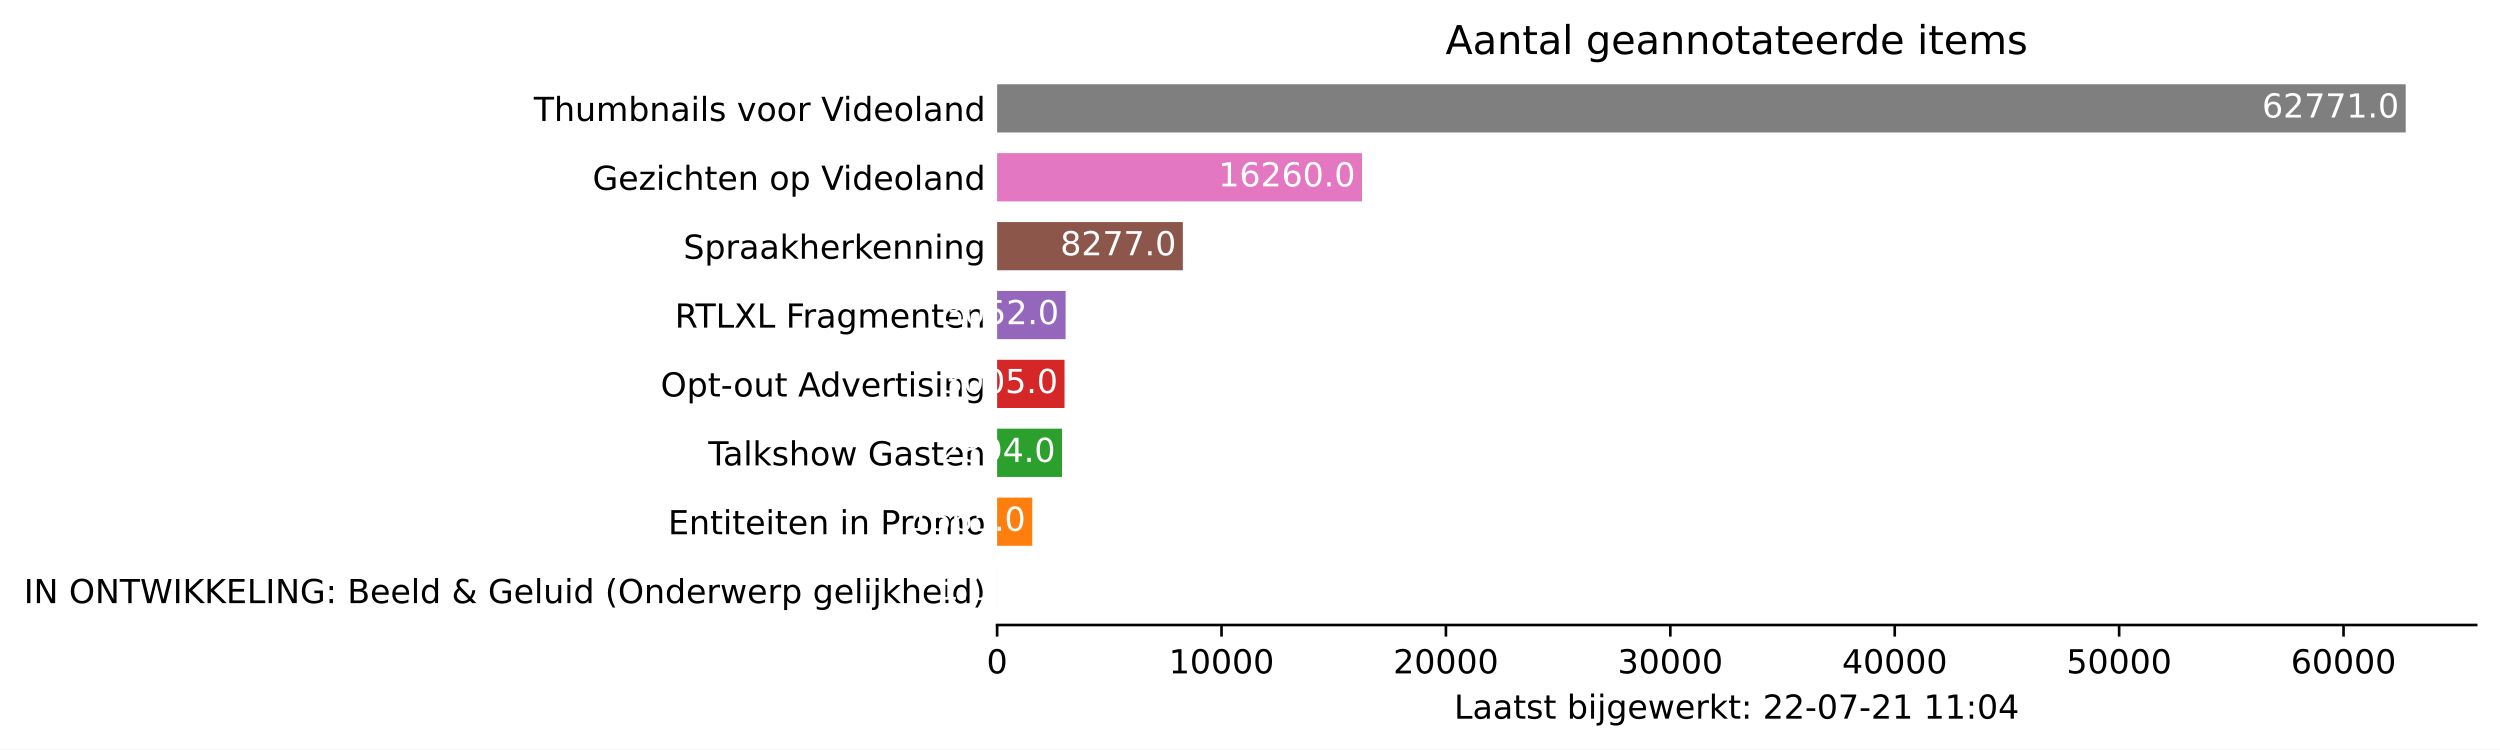
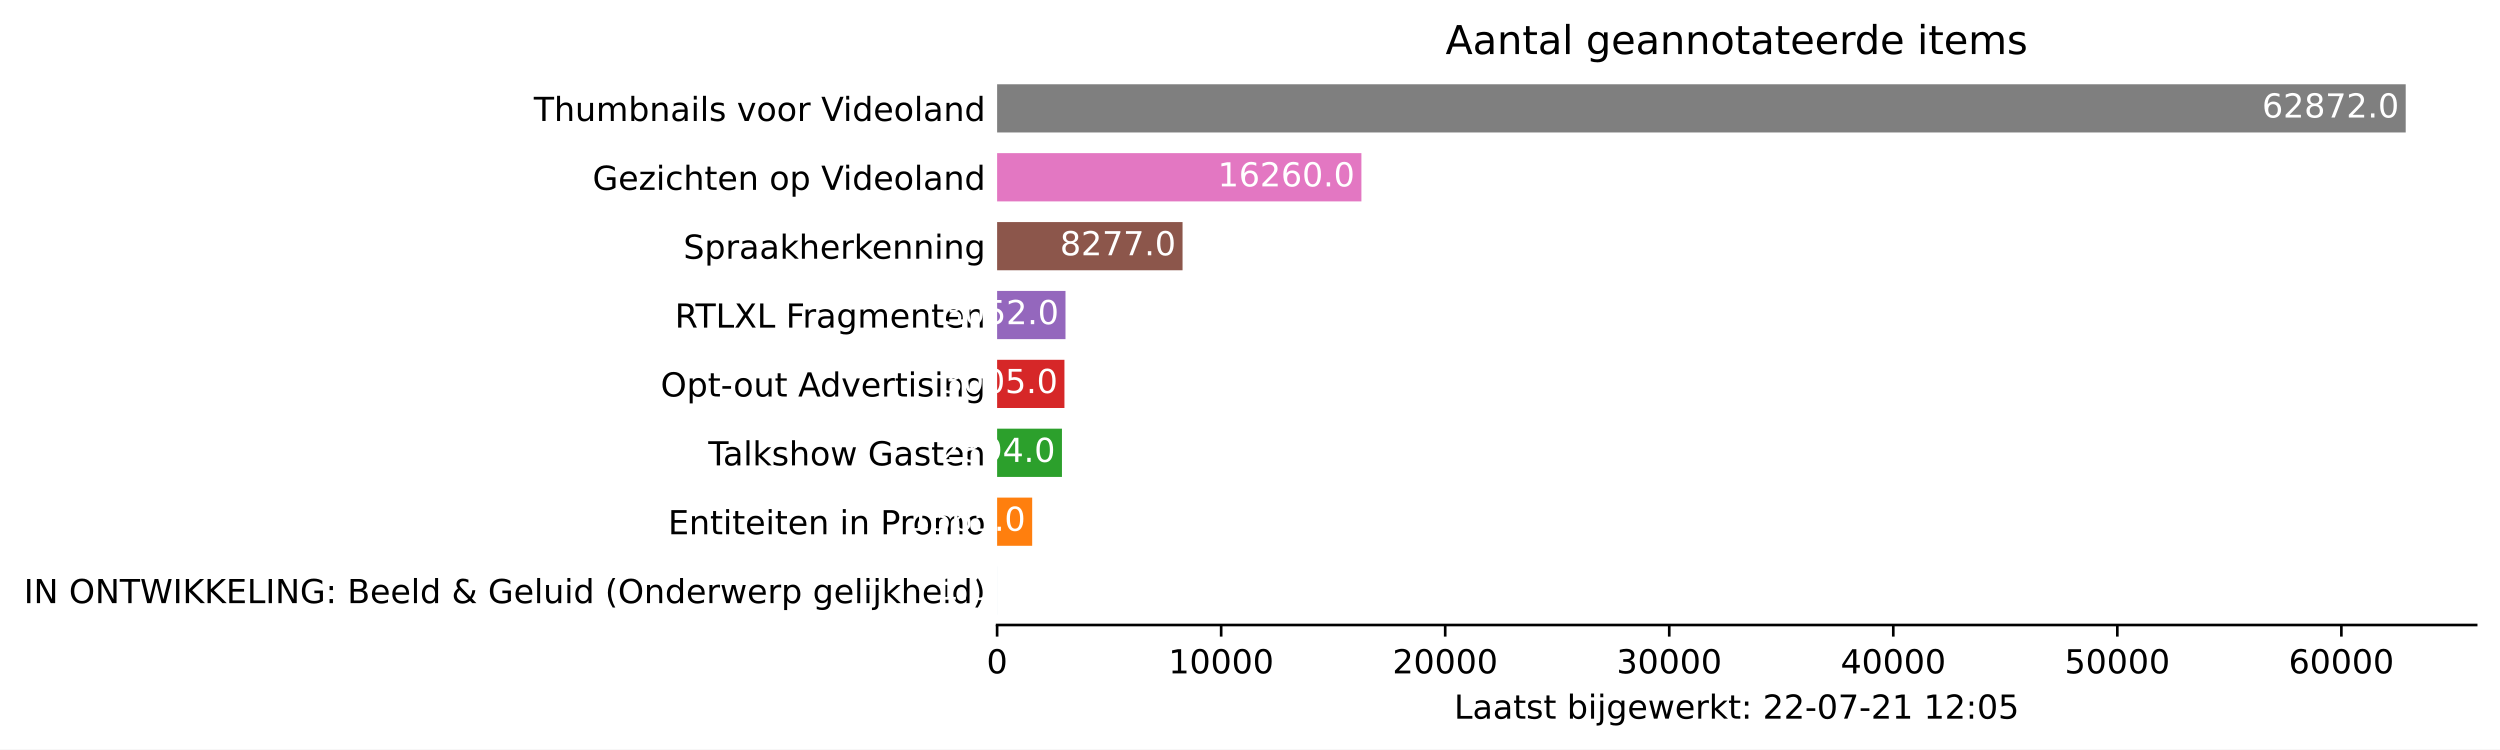
<svg xmlns="http://www.w3.org/2000/svg" xmlns:xlink="http://www.w3.org/1999/xlink" height="226.194pt" version="1.1" viewBox="0 0 754.548 226.194" width="754.548pt">
  <defs>
    <style type="text/css">*{stroke-linecap:butt;stroke-linejoin:round;}</style>
  </defs>
  <g id="figure_1">
    <g id="patch_1">
      <path d="M 0 226.194  L 754.548 226.194  L 754.548 0  L 0 0  z " style="fill:#ffffff;" />
    </g>
    <g id="axes_1">
      <g id="patch_2">
        <path d="M 300.948 188.638  L 747.348 188.638  L 747.348 22.318  L 300.948 22.318  z " style="fill:#ffffff;" />
      </g>
      <g id="patch_3">
-         <path clip-path="url(#p5d8f4aca39)" d="M 300.948 185.52  L 300.955 185.52  L 300.955 170.967  L 300.948 170.967  z " style="fill:#1f77b4;" />
+         <path clip-path="url(#p22996a41b5)" d="M 300.948 185.52  L 300.955 185.52  L 300.955 170.967  L 300.948 170.967  z " style="fill:#1f77b4;" />
      </g>
      <g id="patch_4">
-         <path clip-path="url(#p5d8f4aca39)" d="M 300.948 164.73  L 311.548 164.73  L 311.548 150.177  L 300.948 150.177  z " style="fill:#ff7f0e;" />
+         <path clip-path="url(#p22996a41b5)" d="M 300.948 164.73  L 311.531 164.73  L 311.531 150.177  L 300.948 150.177  z " style="fill:#ff7f0e;" />
      </g>
      <g id="patch_5">
-         <path clip-path="url(#p5d8f4aca39)" d="M 300.948 143.94  L 320.549 143.94  L 320.549 129.387  L 300.948 129.387  z " style="fill:#2ca02c;" />
+         <path clip-path="url(#p22996a41b5)" d="M 300.948 143.94  L 320.518 143.94  L 320.518 129.387  L 300.948 129.387  z " style="fill:#2ca02c;" />
      </g>
      <g id="patch_6">
-         <path clip-path="url(#p5d8f4aca39)" d="M 300.948 123.15  L 321.301 123.15  L 321.301 108.597  L 300.948 108.597  z " style="fill:#d62728;" />
+         <path clip-path="url(#p22996a41b5)" d="M 300.948 123.15  L 321.268 123.15  L 321.268 108.597  L 300.948 108.597  z " style="fill:#d62728;" />
      </g>
      <g id="patch_7">
-         <path clip-path="url(#p5d8f4aca39)" d="M 300.948 102.36  L 321.619 102.36  L 321.619 87.807  L 300.948 87.807  z " style="fill:#9467bd;" />
+         <path clip-path="url(#p22996a41b5)" d="M 300.948 102.36  L 321.586 102.36  L 321.586 87.807  L 300.948 87.807  z " style="fill:#9467bd;" />
      </g>
      <g id="patch_8">
-         <path clip-path="url(#p5d8f4aca39)" d="M 300.948 81.57  L 357.008 81.57  L 357.008 67.017  L 300.948 67.017  z " style="fill:#8c564b;" />
+         <path clip-path="url(#p22996a41b5)" d="M 300.948 81.57  L 356.918 81.57  L 356.918 67.017  L 300.948 67.017  z " style="fill:#8c564b;" />
      </g>
      <g id="patch_9">
-         <path clip-path="url(#p5d8f4aca39)" d="M 300.948 60.78  L 411.076 60.78  L 411.076 46.227  L 300.948 46.227  z " style="fill:#e377c2;" />
+         <path clip-path="url(#p22996a41b5)" d="M 300.948 60.78  L 410.899 60.78  L 410.899 46.227  L 300.948 46.227  z " style="fill:#e377c2;" />
      </g>
      <g id="patch_10">
-         <path clip-path="url(#p5d8f4aca39)" d="M 300.948 39.99  L 726.091 39.99  L 726.091 25.437  L 300.948 25.437  z " style="fill:#7f7f7f;" />
+         <path clip-path="url(#p22996a41b5)" d="M 300.948 39.99  L 726.091 39.99  L 726.091 25.437  L 300.948 25.437  z " style="fill:#7f7f7f;" />
      </g>
      <g id="matplotlib.axis_1">
        <g id="xtick_1">
          <g id="line2d_1">
            <defs>
-               <path d="M 0 0  L 0 3.5  " id="me342e24efc" style="stroke:#000000;stroke-width:0.8;" />
+               <path d="M 0 0  L 0 3.5  " id="mba33457692" style="stroke:#000000;stroke-width:0.8;" />
            </defs>
            <g>
-               <use style="stroke:#000000;stroke-width:0.8;" x="300.948" xlink:href="#me342e24efc" y="188.638" />
+               <use style="stroke:#000000;stroke-width:0.8;" x="300.948" xlink:href="#mba33457692" y="188.638" />
            </g>
          </g>
          <g id="text_1">
            <g transform="translate(297.7672 203.2366)scale(0.1 -0.1)">
              <defs>
                <path d="M 2034 4250  Q 1547 4250 1301 3770  Q 1056 3291 1056 2328  Q 1056 1369 1301 889  Q 1547 409 2034 409  Q 2525 409 2770 889  Q 3016 1369 3016 2328  Q 3016 3291 2770 3770  Q 2525 4250 2034 4250  z M 2034 4750  Q 2819 4750 3233 4129  Q 3647 3509 3647 2328  Q 3647 1150 3233 529  Q 2819 -91 2034 -91  Q 1250 -91 836 529  Q 422 1150 422 2328  Q 422 3509 836 4129  Q 1250 4750 2034 4750  z " id="DejaVuSans-30" transform="scale(0.015625)" />
              </defs>
              <use xlink:href="#DejaVuSans-30" />
            </g>
          </g>
        </g>
        <g id="xtick_2">
          <g id="line2d_2">
            <g>
-               <use style="stroke:#000000;stroke-width:0.8;" x="368.678" xlink:href="#me342e24efc" y="188.638" />
+               <use style="stroke:#000000;stroke-width:0.8;" x="368.569" xlink:href="#mba33457692" y="188.638" />
            </g>
          </g>
          <g id="text_2">
-             <g transform="translate(352.7714 203.2366)scale(0.1 -0.1)">
+             <g transform="translate(352.6626 203.2366)scale(0.1 -0.1)">
              <defs>
                <path d="M 794 531  L 1825 531  L 1825 4091  L 703 3866  L 703 4441  L 1819 4666  L 2450 4666  L 2450 531  L 3481 531  L 3481 0  L 794 0  L 794 531  z " id="DejaVuSans-31" transform="scale(0.015625)" />
              </defs>
              <use xlink:href="#DejaVuSans-31" />
              <use x="63.623" xlink:href="#DejaVuSans-30" />
              <use x="127.246" xlink:href="#DejaVuSans-30" />
              <use x="190.869" xlink:href="#DejaVuSans-30" />
              <use x="254.492" xlink:href="#DejaVuSans-30" />
            </g>
          </g>
        </g>
        <g id="xtick_3">
          <g id="line2d_3">
            <g>
-               <use style="stroke:#000000;stroke-width:0.8;" x="436.407" xlink:href="#me342e24efc" y="188.638" />
+               <use style="stroke:#000000;stroke-width:0.8;" x="436.189" xlink:href="#mba33457692" y="188.638" />
            </g>
          </g>
          <g id="text_3">
-             <g transform="translate(420.5006 203.2366)scale(0.1 -0.1)">
+             <g transform="translate(420.2829 203.2366)scale(0.1 -0.1)">
              <defs>
                <path d="M 1228 531  L 3431 531  L 3431 0  L 469 0  L 469 531  Q 828 903 1448 1529  Q 2069 2156 2228 2338  Q 2531 2678 2651 2914  Q 2772 3150 2772 3378  Q 2772 3750 2511 3984  Q 2250 4219 1831 4219  Q 1534 4219 1204 4116  Q 875 4013 500 3803  L 500 4441  Q 881 4594 1212 4672  Q 1544 4750 1819 4750  Q 2544 4750 2975 4387  Q 3406 4025 3406 3419  Q 3406 3131 3298 2873  Q 3191 2616 2906 2266  Q 2828 2175 2409 1742  Q 1991 1309 1228 531  z " id="DejaVuSans-32" transform="scale(0.015625)" />
              </defs>
              <use xlink:href="#DejaVuSans-32" />
              <use x="63.623" xlink:href="#DejaVuSans-30" />
              <use x="127.246" xlink:href="#DejaVuSans-30" />
              <use x="190.869" xlink:href="#DejaVuSans-30" />
              <use x="254.492" xlink:href="#DejaVuSans-30" />
            </g>
          </g>
        </g>
        <g id="xtick_4">
          <g id="line2d_4">
            <g>
-               <use style="stroke:#000000;stroke-width:0.8;" x="504.136" xlink:href="#me342e24efc" y="188.638" />
+               <use style="stroke:#000000;stroke-width:0.8;" x="503.81" xlink:href="#mba33457692" y="188.638" />
            </g>
          </g>
          <g id="text_4">
-             <g transform="translate(488.2297 203.2366)scale(0.1 -0.1)">
+             <g transform="translate(487.9033 203.2366)scale(0.1 -0.1)">
              <defs>
                <path d="M 2597 2516  Q 3050 2419 3304 2112  Q 3559 1806 3559 1356  Q 3559 666 3084 287  Q 2609 -91 1734 -91  Q 1441 -91 1130 -33  Q 819 25 488 141  L 488 750  Q 750 597 1062 519  Q 1375 441 1716 441  Q 2309 441 2620 675  Q 2931 909 2931 1356  Q 2931 1769 2642 2001  Q 2353 2234 1838 2234  L 1294 2234  L 1294 2753  L 1863 2753  Q 2328 2753 2575 2939  Q 2822 3125 2822 3475  Q 2822 3834 2567 4026  Q 2313 4219 1838 4219  Q 1578 4219 1281 4162  Q 984 4106 628 3988  L 628 4550  Q 988 4650 1302 4700  Q 1616 4750 1894 4750  Q 2613 4750 3031 4423  Q 3450 4097 3450 3541  Q 3450 3153 3228 2886  Q 3006 2619 2597 2516  z " id="DejaVuSans-33" transform="scale(0.015625)" />
              </defs>
              <use xlink:href="#DejaVuSans-33" />
              <use x="63.623" xlink:href="#DejaVuSans-30" />
              <use x="127.246" xlink:href="#DejaVuSans-30" />
              <use x="190.869" xlink:href="#DejaVuSans-30" />
              <use x="254.492" xlink:href="#DejaVuSans-30" />
            </g>
          </g>
        </g>
        <g id="xtick_5">
          <g id="line2d_5">
            <g>
-               <use style="stroke:#000000;stroke-width:0.8;" x="571.865" xlink:href="#me342e24efc" y="188.638" />
+               <use style="stroke:#000000;stroke-width:0.8;" x="571.43" xlink:href="#mba33457692" y="188.638" />
            </g>
          </g>
          <g id="text_5">
-             <g transform="translate(555.9589 203.2366)scale(0.1 -0.1)">
+             <g transform="translate(555.5237 203.2366)scale(0.1 -0.1)">
              <defs>
                <path d="M 2419 4116  L 825 1625  L 2419 1625  L 2419 4116  z M 2253 4666  L 3047 4666  L 3047 1625  L 3713 1625  L 3713 1100  L 3047 1100  L 3047 0  L 2419 0  L 2419 1100  L 313 1100  L 313 1709  L 2253 4666  z " id="DejaVuSans-34" transform="scale(0.015625)" />
              </defs>
              <use xlink:href="#DejaVuSans-34" />
              <use x="63.623" xlink:href="#DejaVuSans-30" />
              <use x="127.246" xlink:href="#DejaVuSans-30" />
              <use x="190.869" xlink:href="#DejaVuSans-30" />
              <use x="254.492" xlink:href="#DejaVuSans-30" />
            </g>
          </g>
        </g>
        <g id="xtick_6">
          <g id="line2d_6">
            <g>
-               <use style="stroke:#000000;stroke-width:0.8;" x="639.594" xlink:href="#me342e24efc" y="188.638" />
+               <use style="stroke:#000000;stroke-width:0.8;" x="639.05" xlink:href="#mba33457692" y="188.638" />
            </g>
          </g>
          <g id="text_6">
-             <g transform="translate(623.6881 203.2366)scale(0.1 -0.1)">
+             <g transform="translate(623.1441 203.2366)scale(0.1 -0.1)">
              <defs>
                <path d="M 691 4666  L 3169 4666  L 3169 4134  L 1269 4134  L 1269 2991  Q 1406 3038 1543 3061  Q 1681 3084 1819 3084  Q 2600 3084 3056 2656  Q 3513 2228 3513 1497  Q 3513 744 3044 326  Q 2575 -91 1722 -91  Q 1428 -91 1123 -41  Q 819 9 494 109  L 494 744  Q 775 591 1075 516  Q 1375 441 1709 441  Q 2250 441 2565 725  Q 2881 1009 2881 1497  Q 2881 1984 2565 2268  Q 2250 2553 1709 2553  Q 1456 2553 1204 2497  Q 953 2441 691 2322  L 691 4666  z " id="DejaVuSans-35" transform="scale(0.015625)" />
              </defs>
              <use xlink:href="#DejaVuSans-35" />
              <use x="63.623" xlink:href="#DejaVuSans-30" />
              <use x="127.246" xlink:href="#DejaVuSans-30" />
              <use x="190.869" xlink:href="#DejaVuSans-30" />
              <use x="254.492" xlink:href="#DejaVuSans-30" />
            </g>
          </g>
        </g>
        <g id="xtick_7">
          <g id="line2d_7">
            <g>
-               <use style="stroke:#000000;stroke-width:0.8;" x="707.324" xlink:href="#me342e24efc" y="188.638" />
+               <use style="stroke:#000000;stroke-width:0.8;" x="706.671" xlink:href="#mba33457692" y="188.638" />
            </g>
          </g>
          <g id="text_7">
-             <g transform="translate(691.4173 203.2366)scale(0.1 -0.1)">
+             <g transform="translate(690.7645 203.2366)scale(0.1 -0.1)">
              <defs>
                <path d="M 2113 2584  Q 1688 2584 1439 2293  Q 1191 2003 1191 1497  Q 1191 994 1439 701  Q 1688 409 2113 409  Q 2538 409 2786 701  Q 3034 994 3034 1497  Q 3034 2003 2786 2293  Q 2538 2584 2113 2584  z M 3366 4563  L 3366 3988  Q 3128 4100 2886 4159  Q 2644 4219 2406 4219  Q 1781 4219 1451 3797  Q 1122 3375 1075 2522  Q 1259 2794 1537 2939  Q 1816 3084 2150 3084  Q 2853 3084 3261 2657  Q 3669 2231 3669 1497  Q 3669 778 3244 343  Q 2819 -91 2113 -91  Q 1303 -91 875 529  Q 447 1150 447 2328  Q 447 3434 972 4092  Q 1497 4750 2381 4750  Q 2619 4750 2861 4703  Q 3103 4656 3366 4563  z " id="DejaVuSans-36" transform="scale(0.015625)" />
              </defs>
              <use xlink:href="#DejaVuSans-36" />
              <use x="63.623" xlink:href="#DejaVuSans-30" />
              <use x="127.246" xlink:href="#DejaVuSans-30" />
              <use x="190.869" xlink:href="#DejaVuSans-30" />
              <use x="254.492" xlink:href="#DejaVuSans-30" />
            </g>
          </g>
        </g>
        <g id="text_8">
          <g transform="translate(438.8734 216.9147)scale(0.1 -0.1)">
            <defs>
              <path d="M 628 4666  L 1259 4666  L 1259 531  L 3531 531  L 3531 0  L 628 0  L 628 4666  z " id="DejaVuSans-4c" transform="scale(0.015625)" />
              <path d="M 2194 1759  Q 1497 1759 1228 1600  Q 959 1441 959 1056  Q 959 750 1161 570  Q 1363 391 1709 391  Q 2188 391 2477 730  Q 2766 1069 2766 1631  L 2766 1759  L 2194 1759  z M 3341 1997  L 3341 0  L 2766 0  L 2766 531  Q 2569 213 2275 61  Q 1981 -91 1556 -91  Q 1019 -91 701 211  Q 384 513 384 1019  Q 384 1609 779 1909  Q 1175 2209 1959 2209  L 2766 2209  L 2766 2266  Q 2766 2663 2505 2880  Q 2244 3097 1772 3097  Q 1472 3097 1187 3025  Q 903 2953 641 2809  L 641 3341  Q 956 3463 1253 3523  Q 1550 3584 1831 3584  Q 2591 3584 2966 3190  Q 3341 2797 3341 1997  z " id="DejaVuSans-61" transform="scale(0.015625)" />
              <path d="M 1172 4494  L 1172 3500  L 2356 3500  L 2356 3053  L 1172 3053  L 1172 1153  Q 1172 725 1289 603  Q 1406 481 1766 481  L 2356 481  L 2356 0  L 1766 0  Q 1100 0 847 248  Q 594 497 594 1153  L 594 3053  L 172 3053  L 172 3500  L 594 3500  L 594 4494  L 1172 4494  z " id="DejaVuSans-74" transform="scale(0.015625)" />
              <path d="M 2834 3397  L 2834 2853  Q 2591 2978 2328 3040  Q 2066 3103 1784 3103  Q 1356 3103 1142 2972  Q 928 2841 928 2578  Q 928 2378 1081 2264  Q 1234 2150 1697 2047  L 1894 2003  Q 2506 1872 2764 1633  Q 3022 1394 3022 966  Q 3022 478 2636 193  Q 2250 -91 1575 -91  Q 1294 -91 989 -36  Q 684 19 347 128  L 347 722  Q 666 556 975 473  Q 1284 391 1588 391  Q 1994 391 2212 530  Q 2431 669 2431 922  Q 2431 1156 2273 1281  Q 2116 1406 1581 1522  L 1381 1569  Q 847 1681 609 1914  Q 372 2147 372 2553  Q 372 3047 722 3315  Q 1072 3584 1716 3584  Q 2034 3584 2315 3537  Q 2597 3491 2834 3397  z " id="DejaVuSans-73" transform="scale(0.015625)" />
              <path id="DejaVuSans-20" transform="scale(0.015625)" />
              <path d="M 3116 1747  Q 3116 2381 2855 2742  Q 2594 3103 2138 3103  Q 1681 3103 1420 2742  Q 1159 2381 1159 1747  Q 1159 1113 1420 752  Q 1681 391 2138 391  Q 2594 391 2855 752  Q 3116 1113 3116 1747  z M 1159 2969  Q 1341 3281 1617 3432  Q 1894 3584 2278 3584  Q 2916 3584 3314 3078  Q 3713 2572 3713 1747  Q 3713 922 3314 415  Q 2916 -91 2278 -91  Q 1894 -91 1617 61  Q 1341 213 1159 525  L 1159 0  L 581 0  L 581 4863  L 1159 4863  L 1159 2969  z " id="DejaVuSans-62" transform="scale(0.015625)" />
              <path d="M 603 3500  L 1178 3500  L 1178 0  L 603 0  L 603 3500  z M 603 4863  L 1178 4863  L 1178 4134  L 603 4134  L 603 4863  z " id="DejaVuSans-69" transform="scale(0.015625)" />
              <path d="M 603 3500  L 1178 3500  L 1178 -63  Q 1178 -731 923 -1031  Q 669 -1331 103 -1331  L -116 -1331  L -116 -844  L 38 -844  Q 366 -844 484 -692  Q 603 -541 603 -63  L 603 3500  z M 603 4863  L 1178 4863  L 1178 4134  L 603 4134  L 603 4863  z " id="DejaVuSans-6a" transform="scale(0.015625)" />
              <path d="M 2906 1791  Q 2906 2416 2648 2759  Q 2391 3103 1925 3103  Q 1463 3103 1205 2759  Q 947 2416 947 1791  Q 947 1169 1205 825  Q 1463 481 1925 481  Q 2391 481 2648 825  Q 2906 1169 2906 1791  z M 3481 434  Q 3481 -459 3084 -895  Q 2688 -1331 1869 -1331  Q 1566 -1331 1297 -1286  Q 1028 -1241 775 -1147  L 775 -588  Q 1028 -725 1275 -790  Q 1522 -856 1778 -856  Q 2344 -856 2625 -561  Q 2906 -266 2906 331  L 2906 616  Q 2728 306 2450 153  Q 2172 0 1784 0  Q 1141 0 747 490  Q 353 981 353 1791  Q 353 2603 747 3093  Q 1141 3584 1784 3584  Q 2172 3584 2450 3431  Q 2728 3278 2906 2969  L 2906 3500  L 3481 3500  L 3481 434  z " id="DejaVuSans-67" transform="scale(0.015625)" />
              <path d="M 3597 1894  L 3597 1613  L 953 1613  Q 991 1019 1311 708  Q 1631 397 2203 397  Q 2534 397 2845 478  Q 3156 559 3463 722  L 3463 178  Q 3153 47 2828 -22  Q 2503 -91 2169 -91  Q 1331 -91 842 396  Q 353 884 353 1716  Q 353 2575 817 3079  Q 1281 3584 2069 3584  Q 2775 3584 3186 3129  Q 3597 2675 3597 1894  z M 3022 2063  Q 3016 2534 2758 2815  Q 2500 3097 2075 3097  Q 1594 3097 1305 2825  Q 1016 2553 972 2059  L 3022 2063  z " id="DejaVuSans-65" transform="scale(0.015625)" />
              <path d="M 269 3500  L 844 3500  L 1563 769  L 2278 3500  L 2956 3500  L 3675 769  L 4391 3500  L 4966 3500  L 4050 0  L 3372 0  L 2619 2869  L 1863 0  L 1184 0  L 269 3500  z " id="DejaVuSans-77" transform="scale(0.015625)" />
              <path d="M 2631 2963  Q 2534 3019 2420 3045  Q 2306 3072 2169 3072  Q 1681 3072 1420 2755  Q 1159 2438 1159 1844  L 1159 0  L 581 0  L 581 3500  L 1159 3500  L 1159 2956  Q 1341 3275 1631 3429  Q 1922 3584 2338 3584  Q 2397 3584 2469 3576  Q 2541 3569 2628 3553  L 2631 2963  z " id="DejaVuSans-72" transform="scale(0.015625)" />
              <path d="M 581 4863  L 1159 4863  L 1159 1991  L 2875 3500  L 3609 3500  L 1753 1863  L 3688 0  L 2938 0  L 1159 1709  L 1159 0  L 581 0  L 581 4863  z " id="DejaVuSans-6b" transform="scale(0.015625)" />
              <path d="M 750 794  L 1409 794  L 1409 0  L 750 0  L 750 794  z M 750 3309  L 1409 3309  L 1409 2516  L 750 2516  L 750 3309  z " id="DejaVuSans-3a" transform="scale(0.015625)" />
              <path d="M 313 2009  L 1997 2009  L 1997 1497  L 313 1497  L 313 2009  z " id="DejaVuSans-2d" transform="scale(0.015625)" />
              <path d="M 525 4666  L 3525 4666  L 3525 4397  L 1831 0  L 1172 0  L 2766 4134  L 525 4134  L 525 4666  z " id="DejaVuSans-37" transform="scale(0.015625)" />
            </defs>
            <use xlink:href="#DejaVuSans-4c" />
            <use x="55.713" xlink:href="#DejaVuSans-61" />
            <use x="116.992" xlink:href="#DejaVuSans-61" />
            <use x="178.271" xlink:href="#DejaVuSans-74" />
            <use x="217.48" xlink:href="#DejaVuSans-73" />
            <use x="269.58" xlink:href="#DejaVuSans-74" />
            <use x="308.789" xlink:href="#DejaVuSans-20" />
            <use x="340.576" xlink:href="#DejaVuSans-62" />
            <use x="404.053" xlink:href="#DejaVuSans-69" />
            <use x="431.836" xlink:href="#DejaVuSans-6a" />
            <use x="459.619" xlink:href="#DejaVuSans-67" />
            <use x="523.096" xlink:href="#DejaVuSans-65" />
            <use x="584.619" xlink:href="#DejaVuSans-77" />
            <use x="666.406" xlink:href="#DejaVuSans-65" />
            <use x="727.93" xlink:href="#DejaVuSans-72" />
            <use x="769.043" xlink:href="#DejaVuSans-6b" />
            <use x="826.953" xlink:href="#DejaVuSans-74" />
            <use x="866.162" xlink:href="#DejaVuSans-3a" />
            <use x="899.854" xlink:href="#DejaVuSans-20" />
            <use x="931.641" xlink:href="#DejaVuSans-32" />
            <use x="995.264" xlink:href="#DejaVuSans-32" />
            <use x="1058.887" xlink:href="#DejaVuSans-2d" />
            <use x="1094.971" xlink:href="#DejaVuSans-30" />
            <use x="1158.594" xlink:href="#DejaVuSans-37" />
            <use x="1222.217" xlink:href="#DejaVuSans-2d" />
            <use x="1258.301" xlink:href="#DejaVuSans-32" />
            <use x="1321.924" xlink:href="#DejaVuSans-31" />
            <use x="1385.547" xlink:href="#DejaVuSans-20" />
            <use x="1417.334" xlink:href="#DejaVuSans-31" />
-             <use x="1480.957" xlink:href="#DejaVuSans-31" />
+             <use x="1480.957" xlink:href="#DejaVuSans-32" />
            <use x="1544.58" xlink:href="#DejaVuSans-3a" />
            <use x="1578.271" xlink:href="#DejaVuSans-30" />
-             <use x="1641.895" xlink:href="#DejaVuSans-34" />
+             <use x="1641.895" xlink:href="#DejaVuSans-35" />
          </g>
        </g>
      </g>
      <g id="matplotlib.axis_2">
        <g id="ytick_1">
          <g id="line2d_8" />
          <g id="text_9">
            <g transform="translate(7.2 182.0423)scale(0.1 -0.1)">
              <defs>
                <path d="M 628 4666  L 1259 4666  L 1259 0  L 628 0  L 628 4666  z " id="DejaVuSans-49" transform="scale(0.015625)" />
                <path d="M 628 4666  L 1478 4666  L 3547 763  L 3547 4666  L 4159 4666  L 4159 0  L 3309 0  L 1241 3903  L 1241 0  L 628 0  L 628 4666  z " id="DejaVuSans-4e" transform="scale(0.015625)" />
                <path d="M 2522 4238  Q 1834 4238 1429 3725  Q 1025 3213 1025 2328  Q 1025 1447 1429 934  Q 1834 422 2522 422  Q 3209 422 3611 934  Q 4013 1447 4013 2328  Q 4013 3213 3611 3725  Q 3209 4238 2522 4238  z M 2522 4750  Q 3503 4750 4090 4092  Q 4678 3434 4678 2328  Q 4678 1225 4090 567  Q 3503 -91 2522 -91  Q 1538 -91 948 565  Q 359 1222 359 2328  Q 359 3434 948 4092  Q 1538 4750 2522 4750  z " id="DejaVuSans-4f" transform="scale(0.015625)" />
                <path d="M -19 4666  L 3928 4666  L 3928 4134  L 2272 4134  L 2272 0  L 1638 0  L 1638 4134  L -19 4134  L -19 4666  z " id="DejaVuSans-54" transform="scale(0.015625)" />
                <path d="M 213 4666  L 850 4666  L 1831 722  L 2809 4666  L 3519 4666  L 4500 722  L 5478 4666  L 6119 4666  L 4947 0  L 4153 0  L 3169 4050  L 2175 0  L 1381 0  L 213 4666  z " id="DejaVuSans-57" transform="scale(0.015625)" />
                <path d="M 628 4666  L 1259 4666  L 1259 2694  L 3353 4666  L 4166 4666  L 1850 2491  L 4331 0  L 3500 0  L 1259 2247  L 1259 0  L 628 0  L 628 4666  z " id="DejaVuSans-4b" transform="scale(0.015625)" />
                <path d="M 628 4666  L 3578 4666  L 3578 4134  L 1259 4134  L 1259 2753  L 3481 2753  L 3481 2222  L 1259 2222  L 1259 531  L 3634 531  L 3634 0  L 628 0  L 628 4666  z " id="DejaVuSans-45" transform="scale(0.015625)" />
                <path d="M 3809 666  L 3809 1919  L 2778 1919  L 2778 2438  L 4434 2438  L 4434 434  Q 4069 175 3628 42  Q 3188 -91 2688 -91  Q 1594 -91 976 548  Q 359 1188 359 2328  Q 359 3472 976 4111  Q 1594 4750 2688 4750  Q 3144 4750 3555 4637  Q 3966 4525 4313 4306  L 4313 3634  Q 3963 3931 3569 4081  Q 3175 4231 2741 4231  Q 1884 4231 1454 3753  Q 1025 3275 1025 2328  Q 1025 1384 1454 906  Q 1884 428 2741 428  Q 3075 428 3337 486  Q 3600 544 3809 666  z " id="DejaVuSans-47" transform="scale(0.015625)" />
                <path d="M 1259 2228  L 1259 519  L 2272 519  Q 2781 519 3026 730  Q 3272 941 3272 1375  Q 3272 1813 3026 2020  Q 2781 2228 2272 2228  L 1259 2228  z M 1259 4147  L 1259 2741  L 2194 2741  Q 2656 2741 2882 2914  Q 3109 3088 3109 3444  Q 3109 3797 2882 3972  Q 2656 4147 2194 4147  L 1259 4147  z M 628 4666  L 2241 4666  Q 2963 4666 3353 4366  Q 3744 4066 3744 3513  Q 3744 3084 3544 2831  Q 3344 2578 2956 2516  Q 3422 2416 3680 2098  Q 3938 1781 3938 1306  Q 3938 681 3513 340  Q 3088 0 2303 0  L 628 0  L 628 4666  z " id="DejaVuSans-42" transform="scale(0.015625)" />
                <path d="M 603 4863  L 1178 4863  L 1178 0  L 603 0  L 603 4863  z " id="DejaVuSans-6c" transform="scale(0.015625)" />
                <path d="M 2906 2969  L 2906 4863  L 3481 4863  L 3481 0  L 2906 0  L 2906 525  Q 2725 213 2448 61  Q 2172 -91 1784 -91  Q 1150 -91 751 415  Q 353 922 353 1747  Q 353 2572 751 3078  Q 1150 3584 1784 3584  Q 2172 3584 2448 3432  Q 2725 3281 2906 2969  z M 947 1747  Q 947 1113 1208 752  Q 1469 391 1925 391  Q 2381 391 2643 752  Q 2906 1113 2906 1747  Q 2906 2381 2643 2742  Q 2381 3103 1925 3103  Q 1469 3103 1208 2742  Q 947 2381 947 1747  z " id="DejaVuSans-64" transform="scale(0.015625)" />
                <path d="M 1556 2509  Q 1272 2256 1139 2004  Q 1006 1753 1006 1478  Q 1006 1022 1337 719  Q 1669 416 2169 416  Q 2466 416 2725 514  Q 2984 613 3213 813  L 1556 2509  z M 1997 2859  L 3584 1234  Q 3769 1513 3872 1830  Q 3975 2147 3994 2503  L 4575 2503  Q 4538 2091 4375 1687  Q 4213 1284 3922 891  L 4794 0  L 4006 0  L 3559 459  Q 3234 181 2878 45  Q 2522 -91 2113 -91  Q 1359 -91 881 339  Q 403 769 403 1441  Q 403 1841 612 2192  Q 822 2544 1241 2853  Q 1091 3050 1012 3245  Q 934 3441 934 3628  Q 934 4134 1281 4442  Q 1628 4750 2203 4750  Q 2463 4750 2720 4694  Q 2978 4638 3244 4525  L 3244 3956  Q 2972 4103 2725 4179  Q 2478 4256 2266 4256  Q 1938 4256 1733 4082  Q 1528 3909 1528 3634  Q 1528 3475 1620 3314  Q 1713 3153 1997 2859  z " id="DejaVuSans-26" transform="scale(0.015625)" />
                <path d="M 544 1381  L 544 3500  L 1119 3500  L 1119 1403  Q 1119 906 1312 657  Q 1506 409 1894 409  Q 2359 409 2629 706  Q 2900 1003 2900 1516  L 2900 3500  L 3475 3500  L 3475 0  L 2900 0  L 2900 538  Q 2691 219 2414 64  Q 2138 -91 1772 -91  Q 1169 -91 856 284  Q 544 659 544 1381  z M 1991 3584  L 1991 3584  z " id="DejaVuSans-75" transform="scale(0.015625)" />
                <path d="M 1984 4856  Q 1566 4138 1362 3434  Q 1159 2731 1159 2009  Q 1159 1288 1364 580  Q 1569 -128 1984 -844  L 1484 -844  Q 1016 -109 783 600  Q 550 1309 550 2009  Q 550 2706 781 3412  Q 1013 4119 1484 4856  L 1984 4856  z " id="DejaVuSans-28" transform="scale(0.015625)" />
                <path d="M 3513 2113  L 3513 0  L 2938 0  L 2938 2094  Q 2938 2591 2744 2837  Q 2550 3084 2163 3084  Q 1697 3084 1428 2787  Q 1159 2491 1159 1978  L 1159 0  L 581 0  L 581 3500  L 1159 3500  L 1159 2956  Q 1366 3272 1645 3428  Q 1925 3584 2291 3584  Q 2894 3584 3203 3211  Q 3513 2838 3513 2113  z " id="DejaVuSans-6e" transform="scale(0.015625)" />
                <path d="M 1159 525  L 1159 -1331  L 581 -1331  L 581 3500  L 1159 3500  L 1159 2969  Q 1341 3281 1617 3432  Q 1894 3584 2278 3584  Q 2916 3584 3314 3078  Q 3713 2572 3713 1747  Q 3713 922 3314 415  Q 2916 -91 2278 -91  Q 1894 -91 1617 61  Q 1341 213 1159 525  z M 3116 1747  Q 3116 2381 2855 2742  Q 2594 3103 2138 3103  Q 1681 3103 1420 2742  Q 1159 2381 1159 1747  Q 1159 1113 1420 752  Q 1681 391 2138 391  Q 2594 391 2855 752  Q 3116 1113 3116 1747  z " id="DejaVuSans-70" transform="scale(0.015625)" />
                <path d="M 3513 2113  L 3513 0  L 2938 0  L 2938 2094  Q 2938 2591 2744 2837  Q 2550 3084 2163 3084  Q 1697 3084 1428 2787  Q 1159 2491 1159 1978  L 1159 0  L 581 0  L 581 4863  L 1159 4863  L 1159 2956  Q 1366 3272 1645 3428  Q 1925 3584 2291 3584  Q 2894 3584 3203 3211  Q 3513 2838 3513 2113  z " id="DejaVuSans-68" transform="scale(0.015625)" />
                <path d="M 513 4856  L 1013 4856  Q 1481 4119 1714 3412  Q 1947 2706 1947 2009  Q 1947 1309 1714 600  Q 1481 -109 1013 -844  L 513 -844  Q 928 -128 1133 580  Q 1338 1288 1338 2009  Q 1338 2731 1133 3434  Q 928 4138 513 4856  z " id="DejaVuSans-29" transform="scale(0.015625)" />
              </defs>
              <use xlink:href="#DejaVuSans-49" />
              <use x="29.492" xlink:href="#DejaVuSans-4e" />
              <use x="104.297" xlink:href="#DejaVuSans-20" />
              <use x="136.084" xlink:href="#DejaVuSans-4f" />
              <use x="214.795" xlink:href="#DejaVuSans-4e" />
              <use x="289.6" xlink:href="#DejaVuSans-54" />
              <use x="350.684" xlink:href="#DejaVuSans-57" />
              <use x="449.561" xlink:href="#DejaVuSans-49" />
              <use x="479.053" xlink:href="#DejaVuSans-4b" />
              <use x="544.629" xlink:href="#DejaVuSans-4b" />
              <use x="610.205" xlink:href="#DejaVuSans-45" />
              <use x="673.389" xlink:href="#DejaVuSans-4c" />
              <use x="729.102" xlink:href="#DejaVuSans-49" />
              <use x="758.594" xlink:href="#DejaVuSans-4e" />
              <use x="833.398" xlink:href="#DejaVuSans-47" />
              <use x="910.889" xlink:href="#DejaVuSans-3a" />
              <use x="944.58" xlink:href="#DejaVuSans-20" />
              <use x="976.367" xlink:href="#DejaVuSans-42" />
              <use x="1044.971" xlink:href="#DejaVuSans-65" />
              <use x="1106.494" xlink:href="#DejaVuSans-65" />
              <use x="1168.018" xlink:href="#DejaVuSans-6c" />
              <use x="1195.801" xlink:href="#DejaVuSans-64" />
              <use x="1259.277" xlink:href="#DejaVuSans-20" />
              <use x="1291.064" xlink:href="#DejaVuSans-26" />
              <use x="1369.043" xlink:href="#DejaVuSans-20" />
              <use x="1400.83" xlink:href="#DejaVuSans-47" />
              <use x="1478.32" xlink:href="#DejaVuSans-65" />
              <use x="1539.844" xlink:href="#DejaVuSans-6c" />
              <use x="1567.627" xlink:href="#DejaVuSans-75" />
              <use x="1631.006" xlink:href="#DejaVuSans-69" />
              <use x="1658.789" xlink:href="#DejaVuSans-64" />
              <use x="1722.266" xlink:href="#DejaVuSans-20" />
              <use x="1754.053" xlink:href="#DejaVuSans-28" />
              <use x="1793.066" xlink:href="#DejaVuSans-4f" />
              <use x="1871.777" xlink:href="#DejaVuSans-6e" />
              <use x="1935.156" xlink:href="#DejaVuSans-64" />
              <use x="1998.633" xlink:href="#DejaVuSans-65" />
              <use x="2060.156" xlink:href="#DejaVuSans-72" />
              <use x="2101.27" xlink:href="#DejaVuSans-77" />
              <use x="2183.057" xlink:href="#DejaVuSans-65" />
              <use x="2244.58" xlink:href="#DejaVuSans-72" />
              <use x="2285.693" xlink:href="#DejaVuSans-70" />
              <use x="2349.17" xlink:href="#DejaVuSans-20" />
              <use x="2380.957" xlink:href="#DejaVuSans-67" />
              <use x="2444.434" xlink:href="#DejaVuSans-65" />
              <use x="2505.957" xlink:href="#DejaVuSans-6c" />
              <use x="2533.74" xlink:href="#DejaVuSans-69" />
              <use x="2561.523" xlink:href="#DejaVuSans-6a" />
              <use x="2589.307" xlink:href="#DejaVuSans-6b" />
              <use x="2647.217" xlink:href="#DejaVuSans-68" />
              <use x="2710.596" xlink:href="#DejaVuSans-65" />
              <use x="2772.119" xlink:href="#DejaVuSans-69" />
              <use x="2799.902" xlink:href="#DejaVuSans-64" />
              <use x="2863.379" xlink:href="#DejaVuSans-29" />
            </g>
          </g>
        </g>
        <g id="ytick_2">
          <g id="line2d_9" />
          <g id="text_10">
            <g transform="translate(201.6406 161.2523)scale(0.1 -0.1)">
              <defs>
                <path d="M 1259 4147  L 1259 2394  L 2053 2394  Q 2494 2394 2734 2622  Q 2975 2850 2975 3272  Q 2975 3691 2734 3919  Q 2494 4147 2053 4147  L 1259 4147  z M 628 4666  L 2053 4666  Q 2838 4666 3239 4311  Q 3641 3956 3641 3272  Q 3641 2581 3239 2228  Q 2838 1875 2053 1875  L 1259 1875  L 1259 0  L 628 0  L 628 4666  z " id="DejaVuSans-50" transform="scale(0.015625)" />
                <path d="M 1959 3097  Q 1497 3097 1228 2736  Q 959 2375 959 1747  Q 959 1119 1226 758  Q 1494 397 1959 397  Q 2419 397 2687 759  Q 2956 1122 2956 1747  Q 2956 2369 2687 2733  Q 2419 3097 1959 3097  z M 1959 3584  Q 2709 3584 3137 3096  Q 3566 2609 3566 1747  Q 3566 888 3137 398  Q 2709 -91 1959 -91  Q 1206 -91 779 398  Q 353 888 353 1747  Q 353 2609 779 3096  Q 1206 3584 1959 3584  z " id="DejaVuSans-6f" transform="scale(0.015625)" />
                <path d="M 3328 2828  Q 3544 3216 3844 3400  Q 4144 3584 4550 3584  Q 5097 3584 5394 3201  Q 5691 2819 5691 2113  L 5691 0  L 5113 0  L 5113 2094  Q 5113 2597 4934 2840  Q 4756 3084 4391 3084  Q 3944 3084 3684 2787  Q 3425 2491 3425 1978  L 3425 0  L 2847 0  L 2847 2094  Q 2847 2600 2669 2842  Q 2491 3084 2119 3084  Q 1678 3084 1418 2786  Q 1159 2488 1159 1978  L 1159 0  L 581 0  L 581 3500  L 1159 3500  L 1159 2956  Q 1356 3278 1631 3431  Q 1906 3584 2284 3584  Q 2666 3584 2933 3390  Q 3200 3197 3328 2828  z " id="DejaVuSans-6d" transform="scale(0.015625)" />
              </defs>
              <use xlink:href="#DejaVuSans-45" />
              <use x="63.184" xlink:href="#DejaVuSans-6e" />
              <use x="126.562" xlink:href="#DejaVuSans-74" />
              <use x="165.771" xlink:href="#DejaVuSans-69" />
              <use x="193.555" xlink:href="#DejaVuSans-74" />
              <use x="232.764" xlink:href="#DejaVuSans-65" />
              <use x="294.287" xlink:href="#DejaVuSans-69" />
              <use x="322.07" xlink:href="#DejaVuSans-74" />
              <use x="361.279" xlink:href="#DejaVuSans-65" />
              <use x="422.803" xlink:href="#DejaVuSans-6e" />
              <use x="486.182" xlink:href="#DejaVuSans-20" />
              <use x="517.969" xlink:href="#DejaVuSans-69" />
              <use x="545.752" xlink:href="#DejaVuSans-6e" />
              <use x="609.131" xlink:href="#DejaVuSans-20" />
              <use x="640.918" xlink:href="#DejaVuSans-50" />
              <use x="699.471" xlink:href="#DejaVuSans-72" />
              <use x="738.334" xlink:href="#DejaVuSans-6f" />
              <use x="799.516" xlink:href="#DejaVuSans-6d" />
              <use x="896.928" xlink:href="#DejaVuSans-6f" />
            </g>
          </g>
        </g>
        <g id="ytick_3">
          <g id="line2d_10" />
          <g id="text_11">
            <g transform="translate(213.775 140.4623)scale(0.1 -0.1)">
              <use xlink:href="#DejaVuSans-54" />
              <use x="44.584" xlink:href="#DejaVuSans-61" />
              <use x="105.863" xlink:href="#DejaVuSans-6c" />
              <use x="133.646" xlink:href="#DejaVuSans-6b" />
              <use x="191.557" xlink:href="#DejaVuSans-73" />
              <use x="243.656" xlink:href="#DejaVuSans-68" />
              <use x="307.035" xlink:href="#DejaVuSans-6f" />
              <use x="368.217" xlink:href="#DejaVuSans-77" />
              <use x="450.004" xlink:href="#DejaVuSans-20" />
              <use x="481.791" xlink:href="#DejaVuSans-47" />
              <use x="559.281" xlink:href="#DejaVuSans-61" />
              <use x="620.561" xlink:href="#DejaVuSans-73" />
              <use x="672.66" xlink:href="#DejaVuSans-74" />
              <use x="711.869" xlink:href="#DejaVuSans-65" />
              <use x="773.393" xlink:href="#DejaVuSans-6e" />
            </g>
          </g>
        </g>
        <g id="ytick_4">
          <g id="line2d_11" />
          <g id="text_12">
            <g transform="translate(199.3891 119.6723)scale(0.1 -0.1)">
              <defs>
                <path d="M 2188 4044  L 1331 1722  L 3047 1722  L 2188 4044  z M 1831 4666  L 2547 4666  L 4325 0  L 3669 0  L 3244 1197  L 1141 1197  L 716 0  L 50 0  L 1831 4666  z " id="DejaVuSans-41" transform="scale(0.015625)" />
                <path d="M 191 3500  L 800 3500  L 1894 563  L 2988 3500  L 3597 3500  L 2284 0  L 1503 0  L 191 3500  z " id="DejaVuSans-76" transform="scale(0.015625)" />
              </defs>
              <use xlink:href="#DejaVuSans-4f" />
              <use x="78.711" xlink:href="#DejaVuSans-70" />
              <use x="142.188" xlink:href="#DejaVuSans-74" />
              <use x="181.396" xlink:href="#DejaVuSans-2d" />
              <use x="219.355" xlink:href="#DejaVuSans-6f" />
              <use x="280.537" xlink:href="#DejaVuSans-75" />
              <use x="343.916" xlink:href="#DejaVuSans-74" />
              <use x="383.125" xlink:href="#DejaVuSans-20" />
              <use x="414.912" xlink:href="#DejaVuSans-41" />
              <use x="481.57" xlink:href="#DejaVuSans-64" />
              <use x="545.047" xlink:href="#DejaVuSans-76" />
              <use x="604.227" xlink:href="#DejaVuSans-65" />
              <use x="665.75" xlink:href="#DejaVuSans-72" />
              <use x="706.863" xlink:href="#DejaVuSans-74" />
              <use x="746.072" xlink:href="#DejaVuSans-69" />
              <use x="773.855" xlink:href="#DejaVuSans-73" />
              <use x="825.955" xlink:href="#DejaVuSans-69" />
              <use x="853.738" xlink:href="#DejaVuSans-6e" />
              <use x="917.117" xlink:href="#DejaVuSans-67" />
            </g>
          </g>
        </g>
        <g id="ytick_5">
          <g id="line2d_12" />
          <g id="text_13">
            <g transform="translate(203.6891 98.88234)scale(0.1 -0.1)">
              <defs>
                <path d="M 2841 2188  Q 3044 2119 3236 1894  Q 3428 1669 3622 1275  L 4263 0  L 3584 0  L 2988 1197  Q 2756 1666 2539 1819  Q 2322 1972 1947 1972  L 1259 1972  L 1259 0  L 628 0  L 628 4666  L 2053 4666  Q 2853 4666 3247 4331  Q 3641 3997 3641 3322  Q 3641 2881 3436 2590  Q 3231 2300 2841 2188  z M 1259 4147  L 1259 2491  L 2053 2491  Q 2509 2491 2742 2702  Q 2975 2913 2975 3322  Q 2975 3731 2742 3939  Q 2509 4147 2053 4147  L 1259 4147  z " id="DejaVuSans-52" transform="scale(0.015625)" />
                <path d="M 403 4666  L 1081 4666  L 2241 2931  L 3406 4666  L 4084 4666  L 2584 2425  L 4184 0  L 3506 0  L 2194 1984  L 872 0  L 191 0  L 1856 2491  L 403 4666  z " id="DejaVuSans-58" transform="scale(0.015625)" />
                <path d="M 628 4666  L 3309 4666  L 3309 4134  L 1259 4134  L 1259 2759  L 3109 2759  L 3109 2228  L 1259 2228  L 1259 0  L 628 0  L 628 4666  z " id="DejaVuSans-46" transform="scale(0.015625)" />
              </defs>
              <use xlink:href="#DejaVuSans-52" />
              <use x="62.232" xlink:href="#DejaVuSans-54" />
              <use x="123.316" xlink:href="#DejaVuSans-4c" />
              <use x="179.029" xlink:href="#DejaVuSans-58" />
              <use x="247.535" xlink:href="#DejaVuSans-4c" />
              <use x="303.248" xlink:href="#DejaVuSans-20" />
              <use x="335.035" xlink:href="#DejaVuSans-46" />
              <use x="385.305" xlink:href="#DejaVuSans-72" />
              <use x="426.418" xlink:href="#DejaVuSans-61" />
              <use x="487.697" xlink:href="#DejaVuSans-67" />
              <use x="551.174" xlink:href="#DejaVuSans-6d" />
              <use x="648.586" xlink:href="#DejaVuSans-65" />
              <use x="710.109" xlink:href="#DejaVuSans-6e" />
              <use x="773.488" xlink:href="#DejaVuSans-74" />
              <use x="812.697" xlink:href="#DejaVuSans-65" />
              <use x="874.221" xlink:href="#DejaVuSans-6e" />
            </g>
          </g>
        </g>
        <g id="ytick_6">
          <g id="line2d_13" />
          <g id="text_14">
            <g transform="translate(206.2719 78.09234)scale(0.1 -0.1)">
              <defs>
                <path d="M 3425 4513  L 3425 3897  Q 3066 4069 2747 4153  Q 2428 4238 2131 4238  Q 1616 4238 1336 4038  Q 1056 3838 1056 3469  Q 1056 3159 1242 3001  Q 1428 2844 1947 2747  L 2328 2669  Q 3034 2534 3370 2195  Q 3706 1856 3706 1288  Q 3706 609 3251 259  Q 2797 -91 1919 -91  Q 1588 -91 1214 -16  Q 841 59 441 206  L 441 856  Q 825 641 1194 531  Q 1563 422 1919 422  Q 2459 422 2753 634  Q 3047 847 3047 1241  Q 3047 1584 2836 1778  Q 2625 1972 2144 2069  L 1759 2144  Q 1053 2284 737 2584  Q 422 2884 422 3419  Q 422 4038 858 4394  Q 1294 4750 2059 4750  Q 2388 4750 2728 4690  Q 3069 4631 3425 4513  z " id="DejaVuSans-53" transform="scale(0.015625)" />
              </defs>
              <use xlink:href="#DejaVuSans-53" />
              <use x="63.477" xlink:href="#DejaVuSans-70" />
              <use x="126.953" xlink:href="#DejaVuSans-72" />
              <use x="168.066" xlink:href="#DejaVuSans-61" />
              <use x="229.346" xlink:href="#DejaVuSans-61" />
              <use x="290.625" xlink:href="#DejaVuSans-6b" />
              <use x="348.535" xlink:href="#DejaVuSans-68" />
              <use x="411.914" xlink:href="#DejaVuSans-65" />
              <use x="473.438" xlink:href="#DejaVuSans-72" />
              <use x="514.551" xlink:href="#DejaVuSans-6b" />
              <use x="568.836" xlink:href="#DejaVuSans-65" />
              <use x="630.359" xlink:href="#DejaVuSans-6e" />
              <use x="693.738" xlink:href="#DejaVuSans-6e" />
              <use x="757.117" xlink:href="#DejaVuSans-69" />
              <use x="784.9" xlink:href="#DejaVuSans-6e" />
              <use x="848.279" xlink:href="#DejaVuSans-67" />
            </g>
          </g>
        </g>
        <g id="ytick_7">
          <g id="line2d_14" />
          <g id="text_15">
            <g transform="translate(178.8438 57.30234)scale(0.1 -0.1)">
              <defs>
                <path d="M 353 3500  L 3084 3500  L 3084 2975  L 922 459  L 3084 459  L 3084 0  L 275 0  L 275 525  L 2438 3041  L 353 3041  L 353 3500  z " id="DejaVuSans-7a" transform="scale(0.015625)" />
                <path d="M 3122 3366  L 3122 2828  Q 2878 2963 2633 3030  Q 2388 3097 2138 3097  Q 1578 3097 1268 2742  Q 959 2388 959 1747  Q 959 1106 1268 751  Q 1578 397 2138 397  Q 2388 397 2633 464  Q 2878 531 3122 666  L 3122 134  Q 2881 22 2623 -34  Q 2366 -91 2075 -91  Q 1284 -91 818 406  Q 353 903 353 1747  Q 353 2603 823 3093  Q 1294 3584 2113 3584  Q 2378 3584 2631 3529  Q 2884 3475 3122 3366  z " id="DejaVuSans-63" transform="scale(0.015625)" />
                <path d="M 1831 0  L 50 4666  L 709 4666  L 2188 738  L 3669 4666  L 4325 4666  L 2547 0  L 1831 0  z " id="DejaVuSans-56" transform="scale(0.015625)" />
              </defs>
              <use xlink:href="#DejaVuSans-47" />
              <use x="77.49" xlink:href="#DejaVuSans-65" />
              <use x="139.014" xlink:href="#DejaVuSans-7a" />
              <use x="191.504" xlink:href="#DejaVuSans-69" />
              <use x="219.287" xlink:href="#DejaVuSans-63" />
              <use x="274.268" xlink:href="#DejaVuSans-68" />
              <use x="337.646" xlink:href="#DejaVuSans-74" />
              <use x="376.855" xlink:href="#DejaVuSans-65" />
              <use x="438.379" xlink:href="#DejaVuSans-6e" />
              <use x="501.758" xlink:href="#DejaVuSans-20" />
              <use x="533.545" xlink:href="#DejaVuSans-6f" />
              <use x="594.727" xlink:href="#DejaVuSans-70" />
              <use x="658.203" xlink:href="#DejaVuSans-20" />
              <use x="689.99" xlink:href="#DejaVuSans-56" />
              <use x="756.148" xlink:href="#DejaVuSans-69" />
              <use x="783.932" xlink:href="#DejaVuSans-64" />
              <use x="847.408" xlink:href="#DejaVuSans-65" />
              <use x="908.932" xlink:href="#DejaVuSans-6f" />
              <use x="970.113" xlink:href="#DejaVuSans-6c" />
              <use x="997.896" xlink:href="#DejaVuSans-61" />
              <use x="1059.176" xlink:href="#DejaVuSans-6e" />
              <use x="1122.555" xlink:href="#DejaVuSans-64" />
            </g>
          </g>
        </g>
        <g id="ytick_8">
          <g id="line2d_15" />
          <g id="text_16">
            <g transform="translate(161.1156 36.51234)scale(0.1 -0.1)">
              <use xlink:href="#DejaVuSans-54" />
              <use x="61.084" xlink:href="#DejaVuSans-68" />
              <use x="124.463" xlink:href="#DejaVuSans-75" />
              <use x="187.842" xlink:href="#DejaVuSans-6d" />
              <use x="285.254" xlink:href="#DejaVuSans-62" />
              <use x="348.73" xlink:href="#DejaVuSans-6e" />
              <use x="412.109" xlink:href="#DejaVuSans-61" />
              <use x="473.389" xlink:href="#DejaVuSans-69" />
              <use x="501.172" xlink:href="#DejaVuSans-6c" />
              <use x="528.955" xlink:href="#DejaVuSans-73" />
              <use x="581.055" xlink:href="#DejaVuSans-20" />
              <use x="612.842" xlink:href="#DejaVuSans-76" />
              <use x="672.021" xlink:href="#DejaVuSans-6f" />
              <use x="733.203" xlink:href="#DejaVuSans-6f" />
              <use x="794.385" xlink:href="#DejaVuSans-72" />
              <use x="835.498" xlink:href="#DejaVuSans-20" />
              <use x="867.285" xlink:href="#DejaVuSans-56" />
              <use x="933.443" xlink:href="#DejaVuSans-69" />
              <use x="961.227" xlink:href="#DejaVuSans-64" />
              <use x="1024.703" xlink:href="#DejaVuSans-65" />
              <use x="1086.227" xlink:href="#DejaVuSans-6f" />
              <use x="1147.408" xlink:href="#DejaVuSans-6c" />
              <use x="1175.191" xlink:href="#DejaVuSans-61" />
              <use x="1236.471" xlink:href="#DejaVuSans-6e" />
              <use x="1299.85" xlink:href="#DejaVuSans-64" />
            </g>
          </g>
        </g>
      </g>
      <g id="patch_11">
        <path d="M 300.948 188.638  L 747.348 188.638  " style="fill:none;stroke:#000000;stroke-linecap:square;stroke-linejoin:miter;stroke-width:0.8;" />
      </g>
      <g id="text_17">
        <g style="fill:#ffffff;" transform="translate(283.0521 181.0025)scale(0.1 -0.1)">
          <defs>
            <path d="M 684 794  L 1344 794  L 1344 0  L 684 0  L 684 794  z " id="DejaVuSans-2e" transform="scale(0.015625)" />
          </defs>
          <use xlink:href="#DejaVuSans-31" />
          <use x="63.623" xlink:href="#DejaVuSans-2e" />
          <use x="95.41" xlink:href="#DejaVuSans-30" />
        </g>
      </g>
      <g id="text_18">
-         <g style="fill:#ffffff;" transform="translate(274.5574 160.2125)scale(0.1 -0.1)">
+         <g style="fill:#ffffff;" transform="translate(274.5404 160.2125)scale(0.1 -0.1)">
          <use xlink:href="#DejaVuSans-31" />
          <use x="63.623" xlink:href="#DejaVuSans-35" />
          <use x="127.246" xlink:href="#DejaVuSans-36" />
          <use x="190.869" xlink:href="#DejaVuSans-35" />
          <use x="254.492" xlink:href="#DejaVuSans-2e" />
          <use x="286.279" xlink:href="#DejaVuSans-30" />
        </g>
      </g>
      <g id="text_19">
-         <g style="fill:#ffffff;" transform="translate(283.5586 139.4225)scale(0.1 -0.1)">
+         <g style="fill:#ffffff;" transform="translate(283.5272 139.4225)scale(0.1 -0.1)">
          <defs>
            <path d="M 2034 2216  Q 1584 2216 1326 1975  Q 1069 1734 1069 1313  Q 1069 891 1326 650  Q 1584 409 2034 409  Q 2484 409 2743 651  Q 3003 894 3003 1313  Q 3003 1734 2745 1975  Q 2488 2216 2034 2216  z M 1403 2484  Q 997 2584 770 2862  Q 544 3141 544 3541  Q 544 4100 942 4425  Q 1341 4750 2034 4750  Q 2731 4750 3128 4425  Q 3525 4100 3525 3541  Q 3525 3141 3298 2862  Q 3072 2584 2669 2484  Q 3125 2378 3379 2068  Q 3634 1759 3634 1313  Q 3634 634 3220 271  Q 2806 -91 2034 -91  Q 1263 -91 848 271  Q 434 634 434 1313  Q 434 1759 690 2068  Q 947 2378 1403 2484  z M 1172 3481  Q 1172 3119 1398 2916  Q 1625 2713 2034 2713  Q 2441 2713 2670 2916  Q 2900 3119 2900 3481  Q 2900 3844 2670 4047  Q 2441 4250 2034 4250  Q 1625 4250 1398 4047  Q 1172 3844 1172 3481  z " id="DejaVuSans-38" transform="scale(0.015625)" />
            <path d="M 703 97  L 703 672  Q 941 559 1184 500  Q 1428 441 1663 441  Q 2288 441 2617 861  Q 2947 1281 2994 2138  Q 2813 1869 2534 1725  Q 2256 1581 1919 1581  Q 1219 1581 811 2004  Q 403 2428 403 3163  Q 403 3881 828 4315  Q 1253 4750 1959 4750  Q 2769 4750 3195 4129  Q 3622 3509 3622 2328  Q 3622 1225 3098 567  Q 2575 -91 1691 -91  Q 1453 -91 1209 -44  Q 966 3 703 97  z M 1959 2075  Q 2384 2075 2632 2365  Q 2881 2656 2881 3163  Q 2881 3666 2632 3958  Q 2384 4250 1959 4250  Q 1534 4250 1286 3958  Q 1038 3666 1038 3163  Q 1038 2656 1286 2365  Q 1534 2075 1959 2075  z " id="DejaVuSans-39" transform="scale(0.015625)" />
          </defs>
          <use xlink:href="#DejaVuSans-32" />
          <use x="63.623" xlink:href="#DejaVuSans-38" />
          <use x="127.246" xlink:href="#DejaVuSans-39" />
          <use x="190.869" xlink:href="#DejaVuSans-34" />
          <use x="254.492" xlink:href="#DejaVuSans-2e" />
          <use x="286.279" xlink:href="#DejaVuSans-30" />
        </g>
      </g>
      <g id="text_20">
-         <g style="fill:#ffffff;" transform="translate(284.3104 118.6325)scale(0.1 -0.1)">
+         <g style="fill:#ffffff;" transform="translate(284.2777 118.6325)scale(0.1 -0.1)">
          <use xlink:href="#DejaVuSans-33" />
          <use x="63.623" xlink:href="#DejaVuSans-30" />
          <use x="127.246" xlink:href="#DejaVuSans-30" />
          <use x="190.869" xlink:href="#DejaVuSans-35" />
          <use x="254.492" xlink:href="#DejaVuSans-2e" />
          <use x="286.279" xlink:href="#DejaVuSans-30" />
        </g>
      </g>
      <g id="text_21">
-         <g style="fill:#ffffff;" transform="translate(284.6288 97.8425)scale(0.1 -0.1)">
+         <g style="fill:#ffffff;" transform="translate(284.5956 97.8425)scale(0.1 -0.1)">
          <use xlink:href="#DejaVuSans-33" />
          <use x="63.623" xlink:href="#DejaVuSans-30" />
          <use x="127.246" xlink:href="#DejaVuSans-35" />
          <use x="190.869" xlink:href="#DejaVuSans-32" />
          <use x="254.492" xlink:href="#DejaVuSans-2e" />
          <use x="286.279" xlink:href="#DejaVuSans-30" />
        </g>
      </g>
      <g id="text_22">
-         <g style="fill:#ffffff;" transform="translate(320.0173 77.0525)scale(0.1 -0.1)">
+         <g style="fill:#ffffff;" transform="translate(319.9272 77.0525)scale(0.1 -0.1)">
          <use xlink:href="#DejaVuSans-38" />
          <use x="63.623" xlink:href="#DejaVuSans-32" />
          <use x="127.246" xlink:href="#DejaVuSans-37" />
          <use x="190.869" xlink:href="#DejaVuSans-37" />
          <use x="254.492" xlink:href="#DejaVuSans-2e" />
          <use x="286.279" xlink:href="#DejaVuSans-30" />
        </g>
      </g>
      <g id="text_23">
-         <g style="fill:#ffffff;" transform="translate(367.723 56.2625)scale(0.1 -0.1)">
+         <g style="fill:#ffffff;" transform="translate(367.5461 56.2625)scale(0.1 -0.1)">
          <use xlink:href="#DejaVuSans-31" />
          <use x="63.623" xlink:href="#DejaVuSans-36" />
          <use x="127.246" xlink:href="#DejaVuSans-32" />
          <use x="190.869" xlink:href="#DejaVuSans-36" />
          <use x="254.492" xlink:href="#DejaVuSans-30" />
          <use x="318.115" xlink:href="#DejaVuSans-2e" />
          <use x="349.902" xlink:href="#DejaVuSans-30" />
        </g>
      </g>
      <g id="text_24">
        <g style="fill:#ffffff;" transform="translate(682.7382 35.4725)scale(0.1 -0.1)">
          <use xlink:href="#DejaVuSans-36" />
          <use x="63.623" xlink:href="#DejaVuSans-32" />
-           <use x="127.246" xlink:href="#DejaVuSans-37" />
+           <use x="127.246" xlink:href="#DejaVuSans-38" />
          <use x="190.869" xlink:href="#DejaVuSans-37" />
-           <use x="254.492" xlink:href="#DejaVuSans-31" />
+           <use x="254.492" xlink:href="#DejaVuSans-32" />
          <use x="318.115" xlink:href="#DejaVuSans-2e" />
          <use x="349.902" xlink:href="#DejaVuSans-30" />
        </g>
      </g>
      <g id="text_25">
        <g transform="translate(436.2925 16.31812)scale(0.12 -0.12)">
          <use xlink:href="#DejaVuSans-41" />
          <use x="68.408" xlink:href="#DejaVuSans-61" />
          <use x="129.688" xlink:href="#DejaVuSans-6e" />
          <use x="193.066" xlink:href="#DejaVuSans-74" />
          <use x="232.275" xlink:href="#DejaVuSans-61" />
          <use x="293.555" xlink:href="#DejaVuSans-6c" />
          <use x="321.338" xlink:href="#DejaVuSans-20" />
          <use x="353.125" xlink:href="#DejaVuSans-67" />
          <use x="416.602" xlink:href="#DejaVuSans-65" />
          <use x="478.125" xlink:href="#DejaVuSans-61" />
          <use x="539.404" xlink:href="#DejaVuSans-6e" />
          <use x="602.783" xlink:href="#DejaVuSans-6e" />
          <use x="666.162" xlink:href="#DejaVuSans-6f" />
          <use x="727.344" xlink:href="#DejaVuSans-74" />
          <use x="766.553" xlink:href="#DejaVuSans-61" />
          <use x="827.832" xlink:href="#DejaVuSans-74" />
          <use x="867.041" xlink:href="#DejaVuSans-65" />
          <use x="928.564" xlink:href="#DejaVuSans-65" />
          <use x="990.088" xlink:href="#DejaVuSans-72" />
          <use x="1029.451" xlink:href="#DejaVuSans-64" />
          <use x="1092.928" xlink:href="#DejaVuSans-65" />
          <use x="1154.451" xlink:href="#DejaVuSans-20" />
          <use x="1186.238" xlink:href="#DejaVuSans-69" />
          <use x="1214.021" xlink:href="#DejaVuSans-74" />
          <use x="1253.23" xlink:href="#DejaVuSans-65" />
          <use x="1314.754" xlink:href="#DejaVuSans-6d" />
          <use x="1412.166" xlink:href="#DejaVuSans-73" />
        </g>
      </g>
    </g>
  </g>
  <defs>
-     <clipPath id="p5d8f4aca39">
+     <clipPath id="p22996a41b5">
      <rect height="166.32" width="446.4" x="300.948" y="22.318" />
    </clipPath>
  </defs>
</svg>
